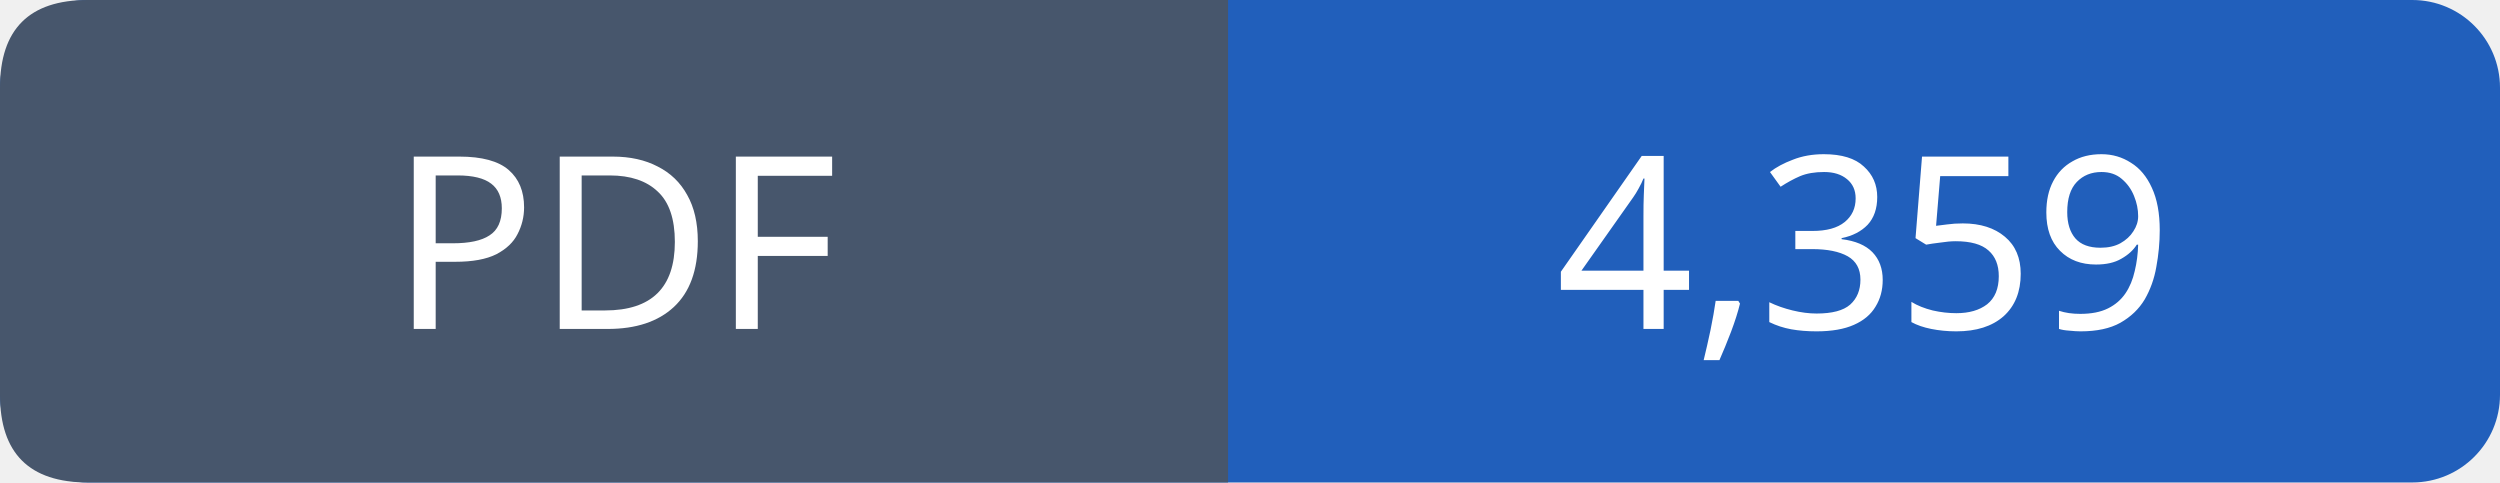
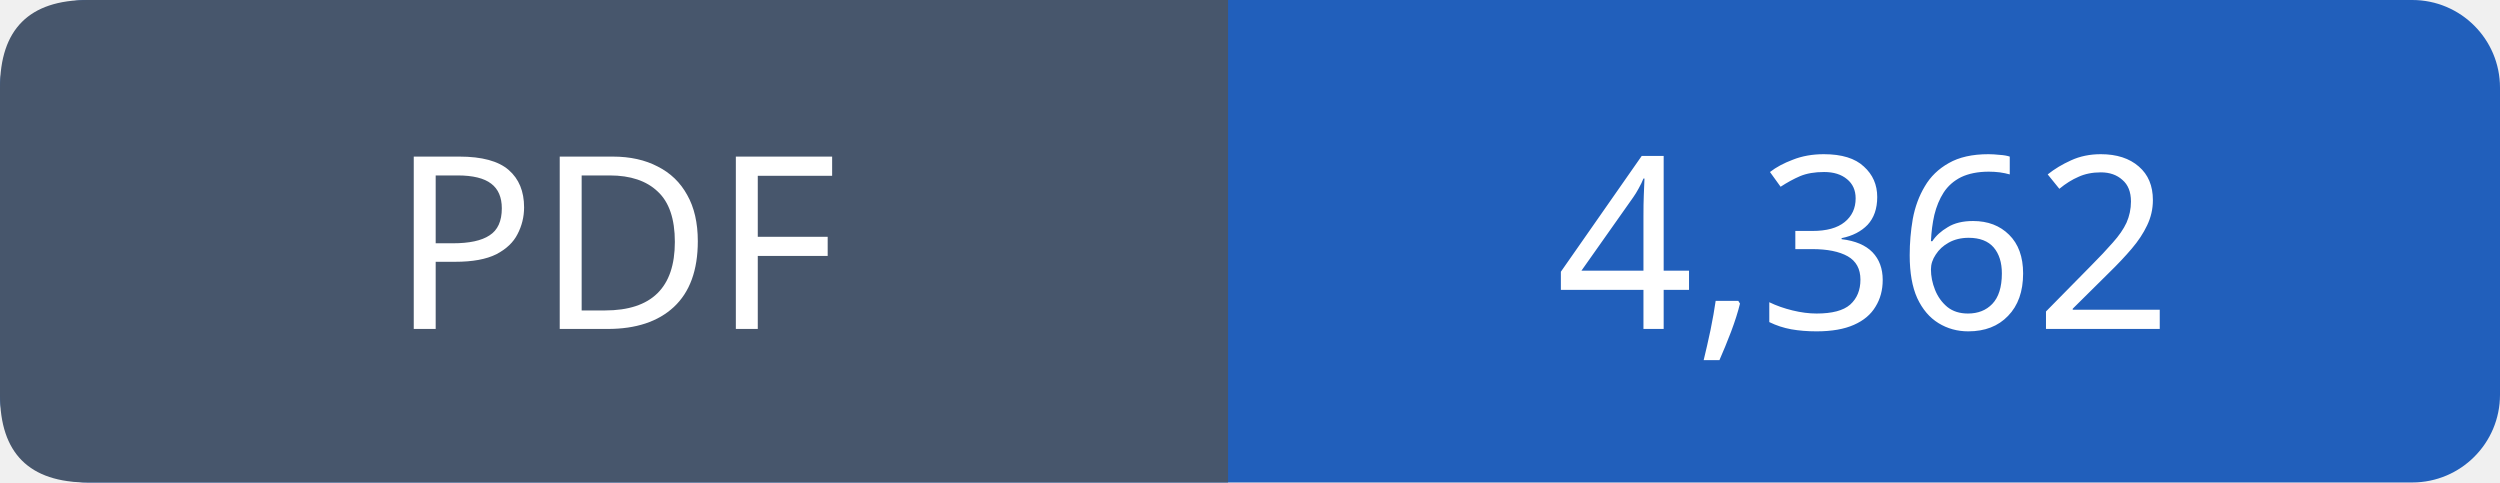
- <svg xmlns="http://www.w3.org/2000/svg" width="114" height="22" viewBox="0 0 114 22" role="img" aria-label="PDF: 4,359">
+ <svg xmlns="http://www.w3.org/2000/svg" width="114" height="22" viewBox="0 0 114 22" role="img" aria-label="PDF: 4,362">
  <rect width="114" height="22" rx="4" fill="#215fbb" />
  <path fill="#47566c" d="M4 0h52v22H4q-4 0-4-4V4q0-4 4-4" />
  <g font-family="Verdana,sans-serif" font-size="11" fill="white" text-anchor="middle">
    <text x="28.0" y="15">PDF</text>
-     <text x="85.0" y="15">4,359</text>
+     <text x="85.0" y="15">4,362</text>
  </g>
</svg>
